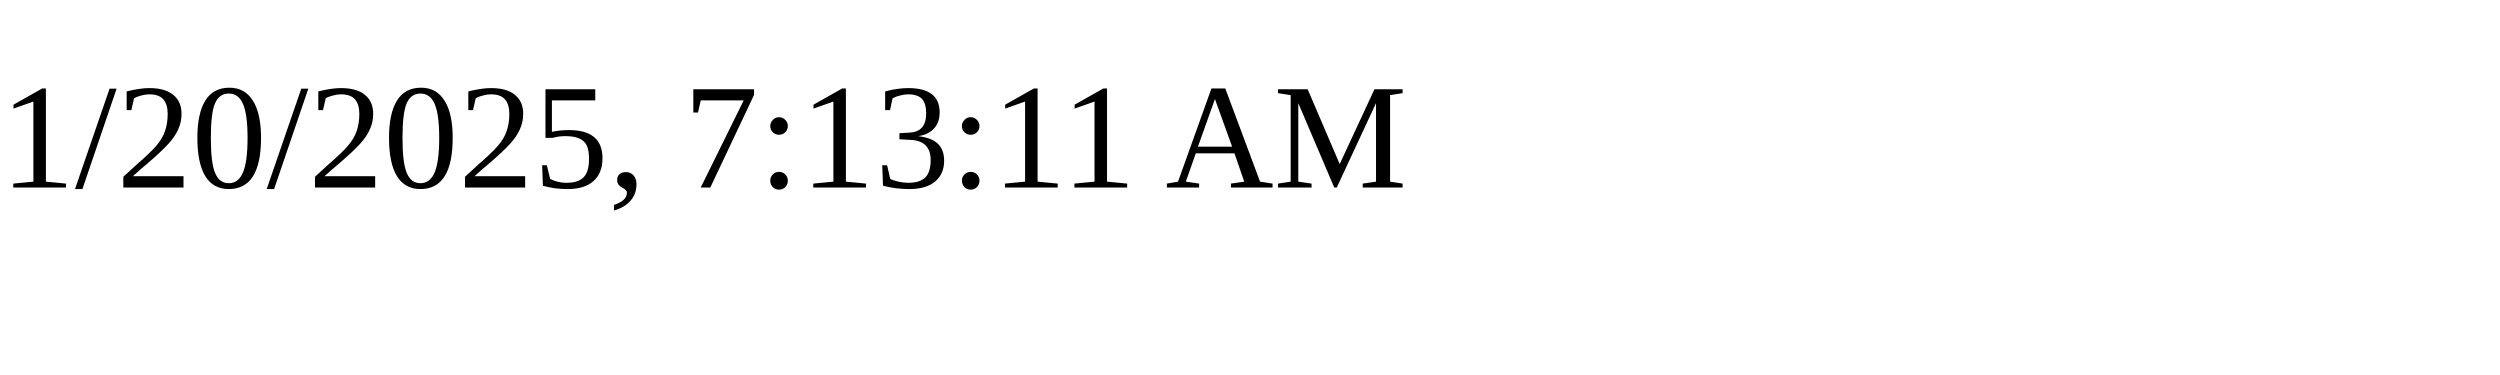
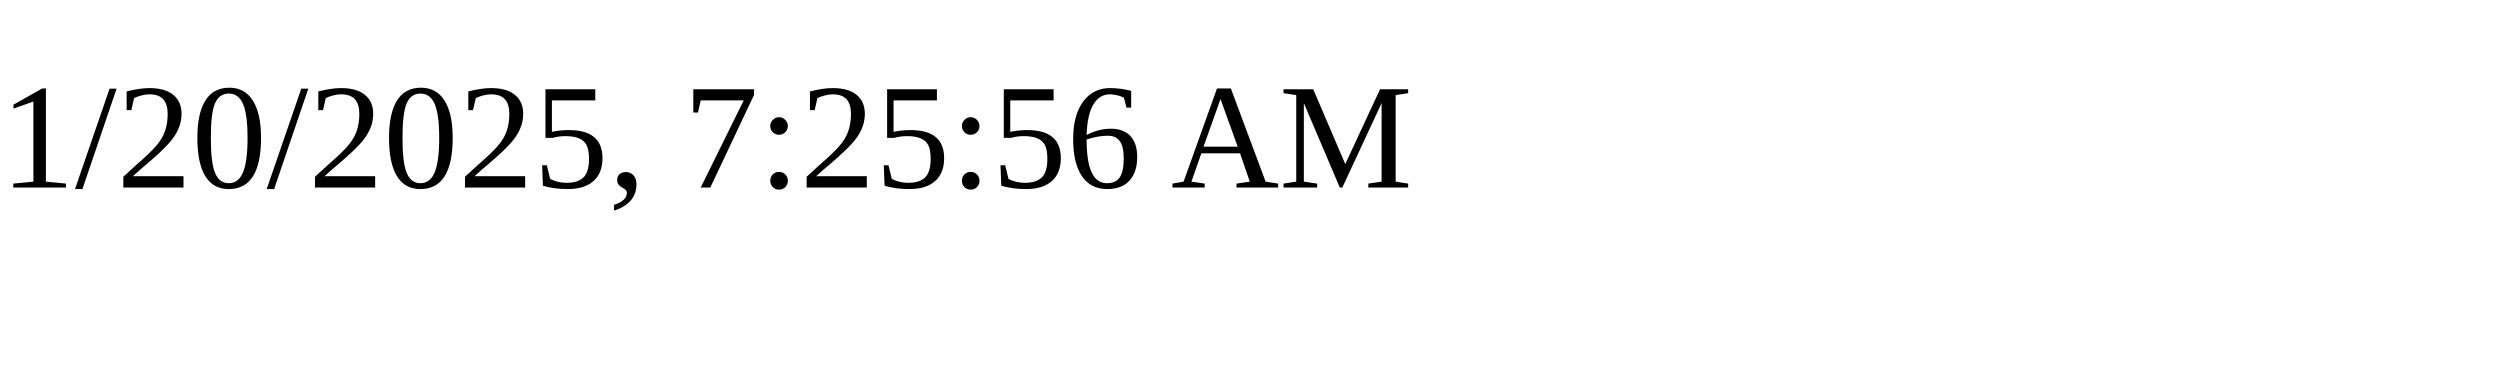
<svg xmlns="http://www.w3.org/2000/svg" height="30" width="200">
-   <text x="0" y="15">1/20/2025, 7:13:11 AM</text>
+   <text x="0" y="15">1/20/2025, 7:25:56 AM</text>
</svg>
